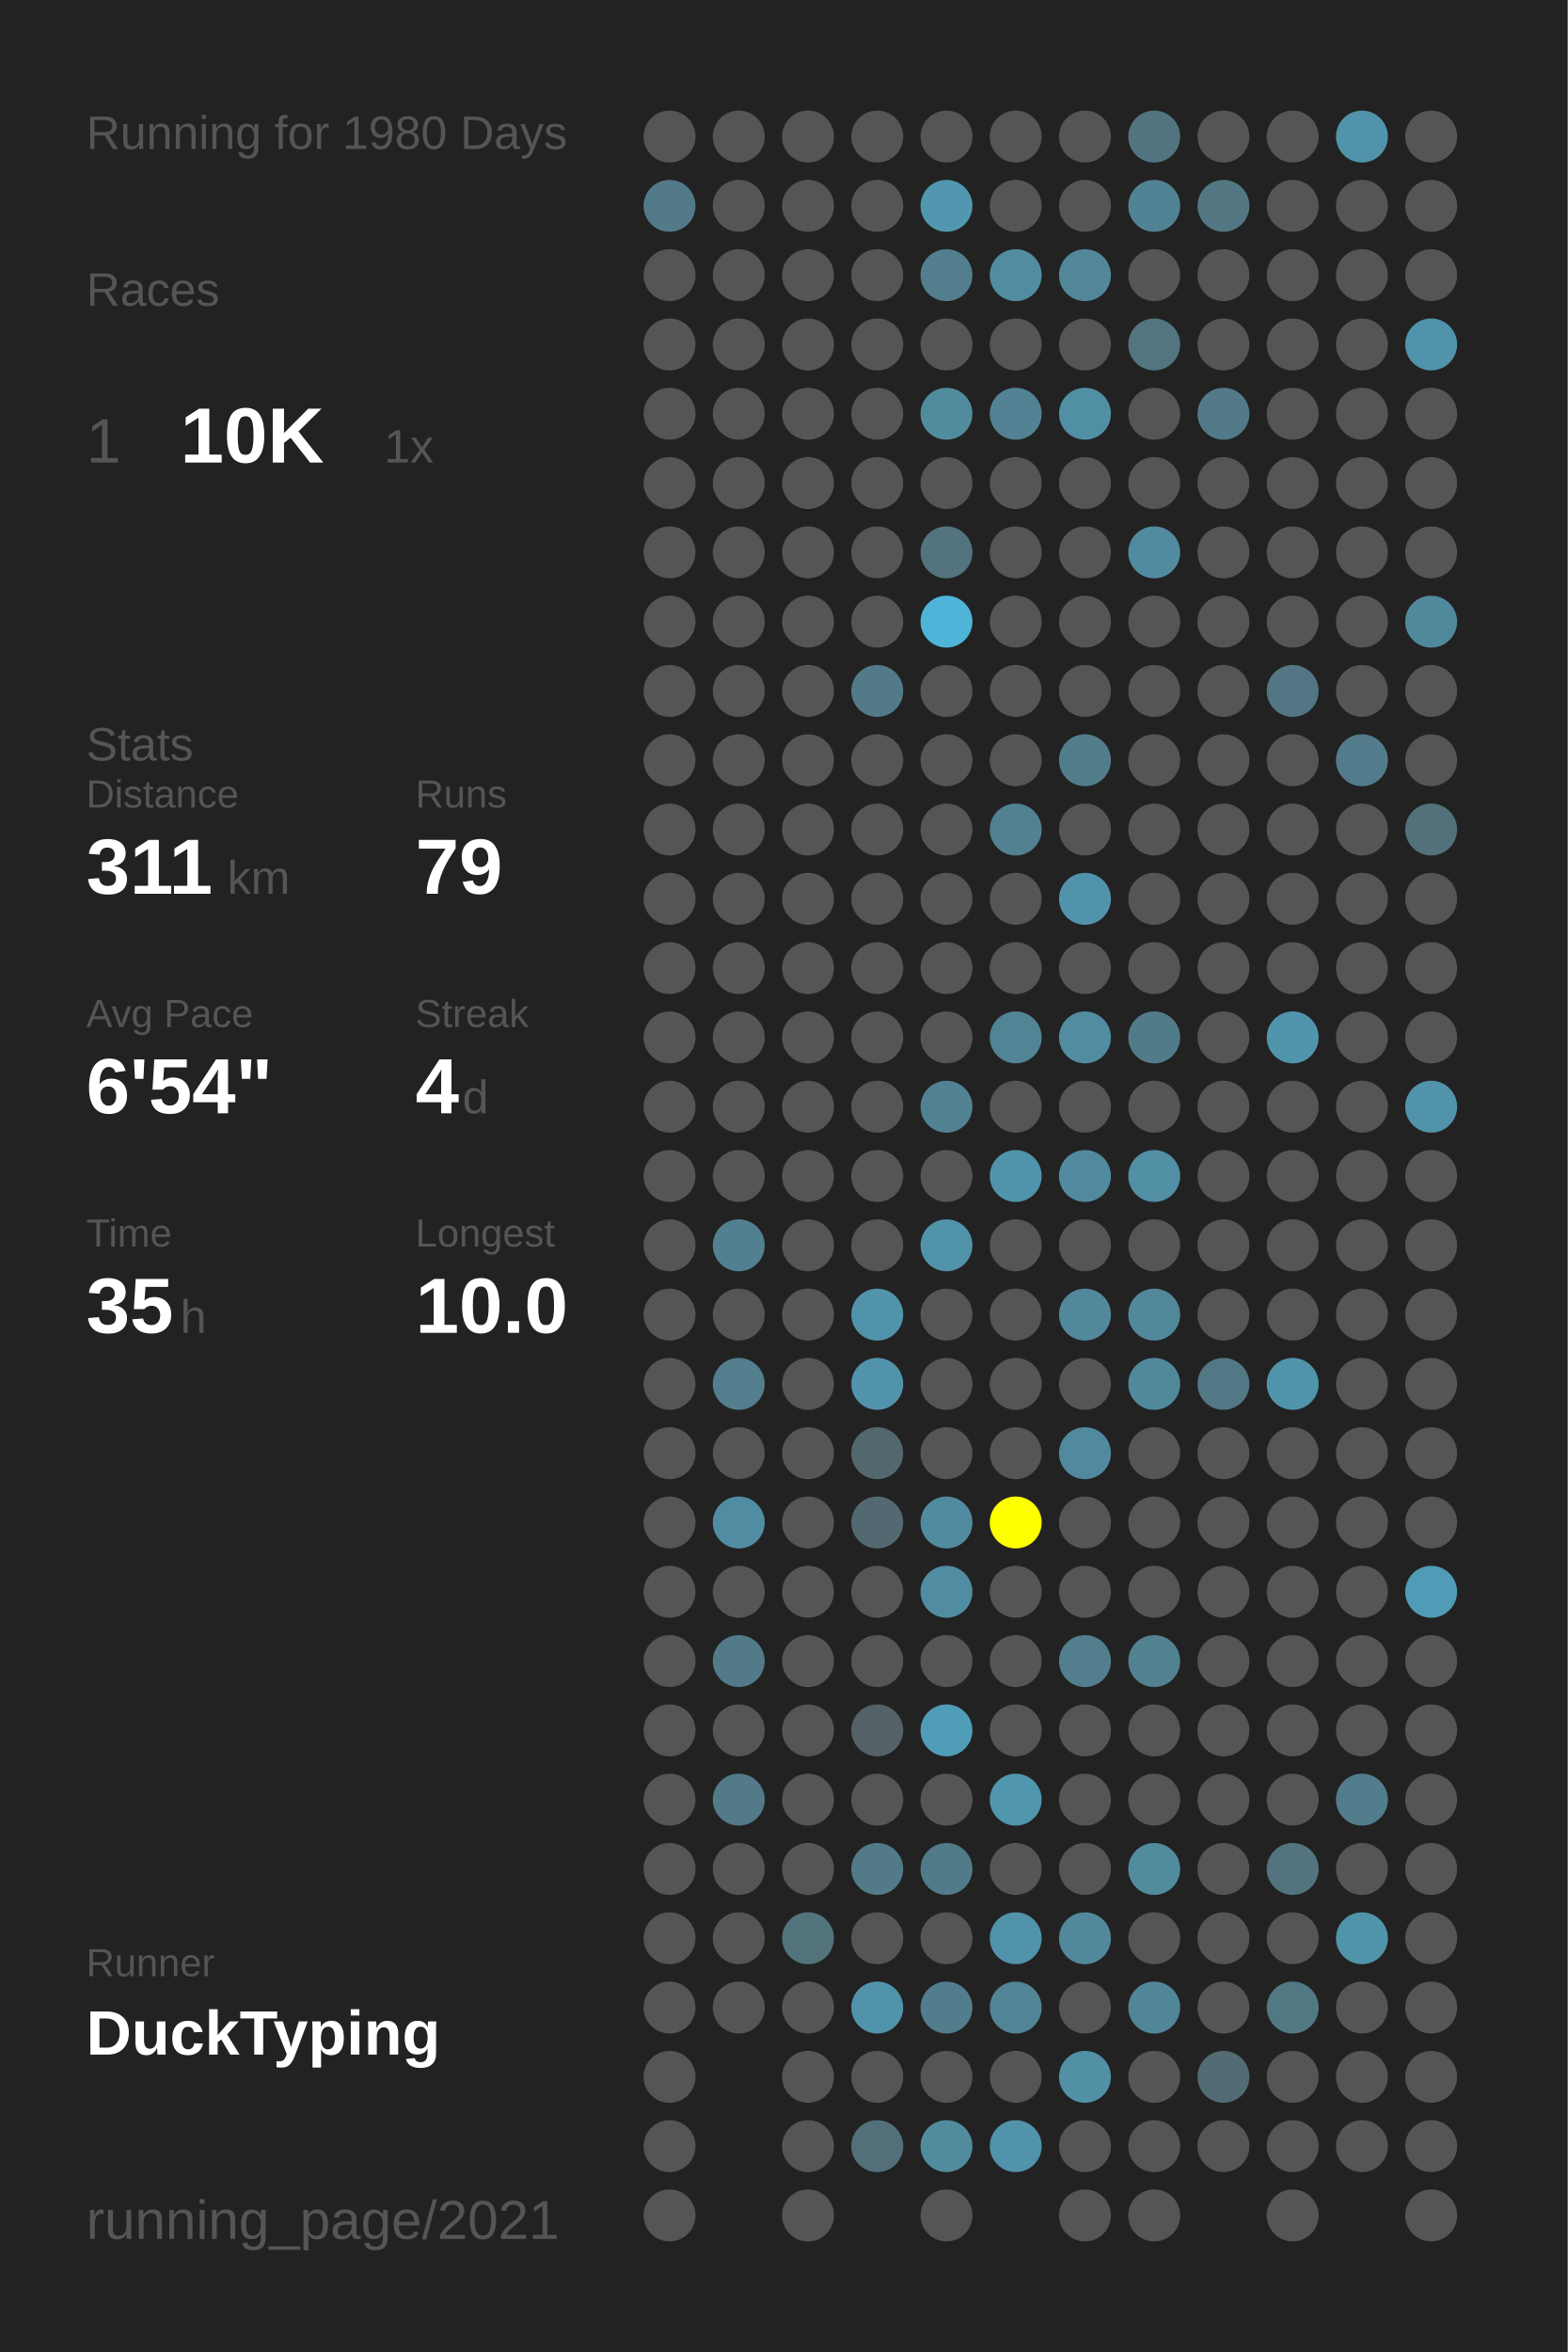
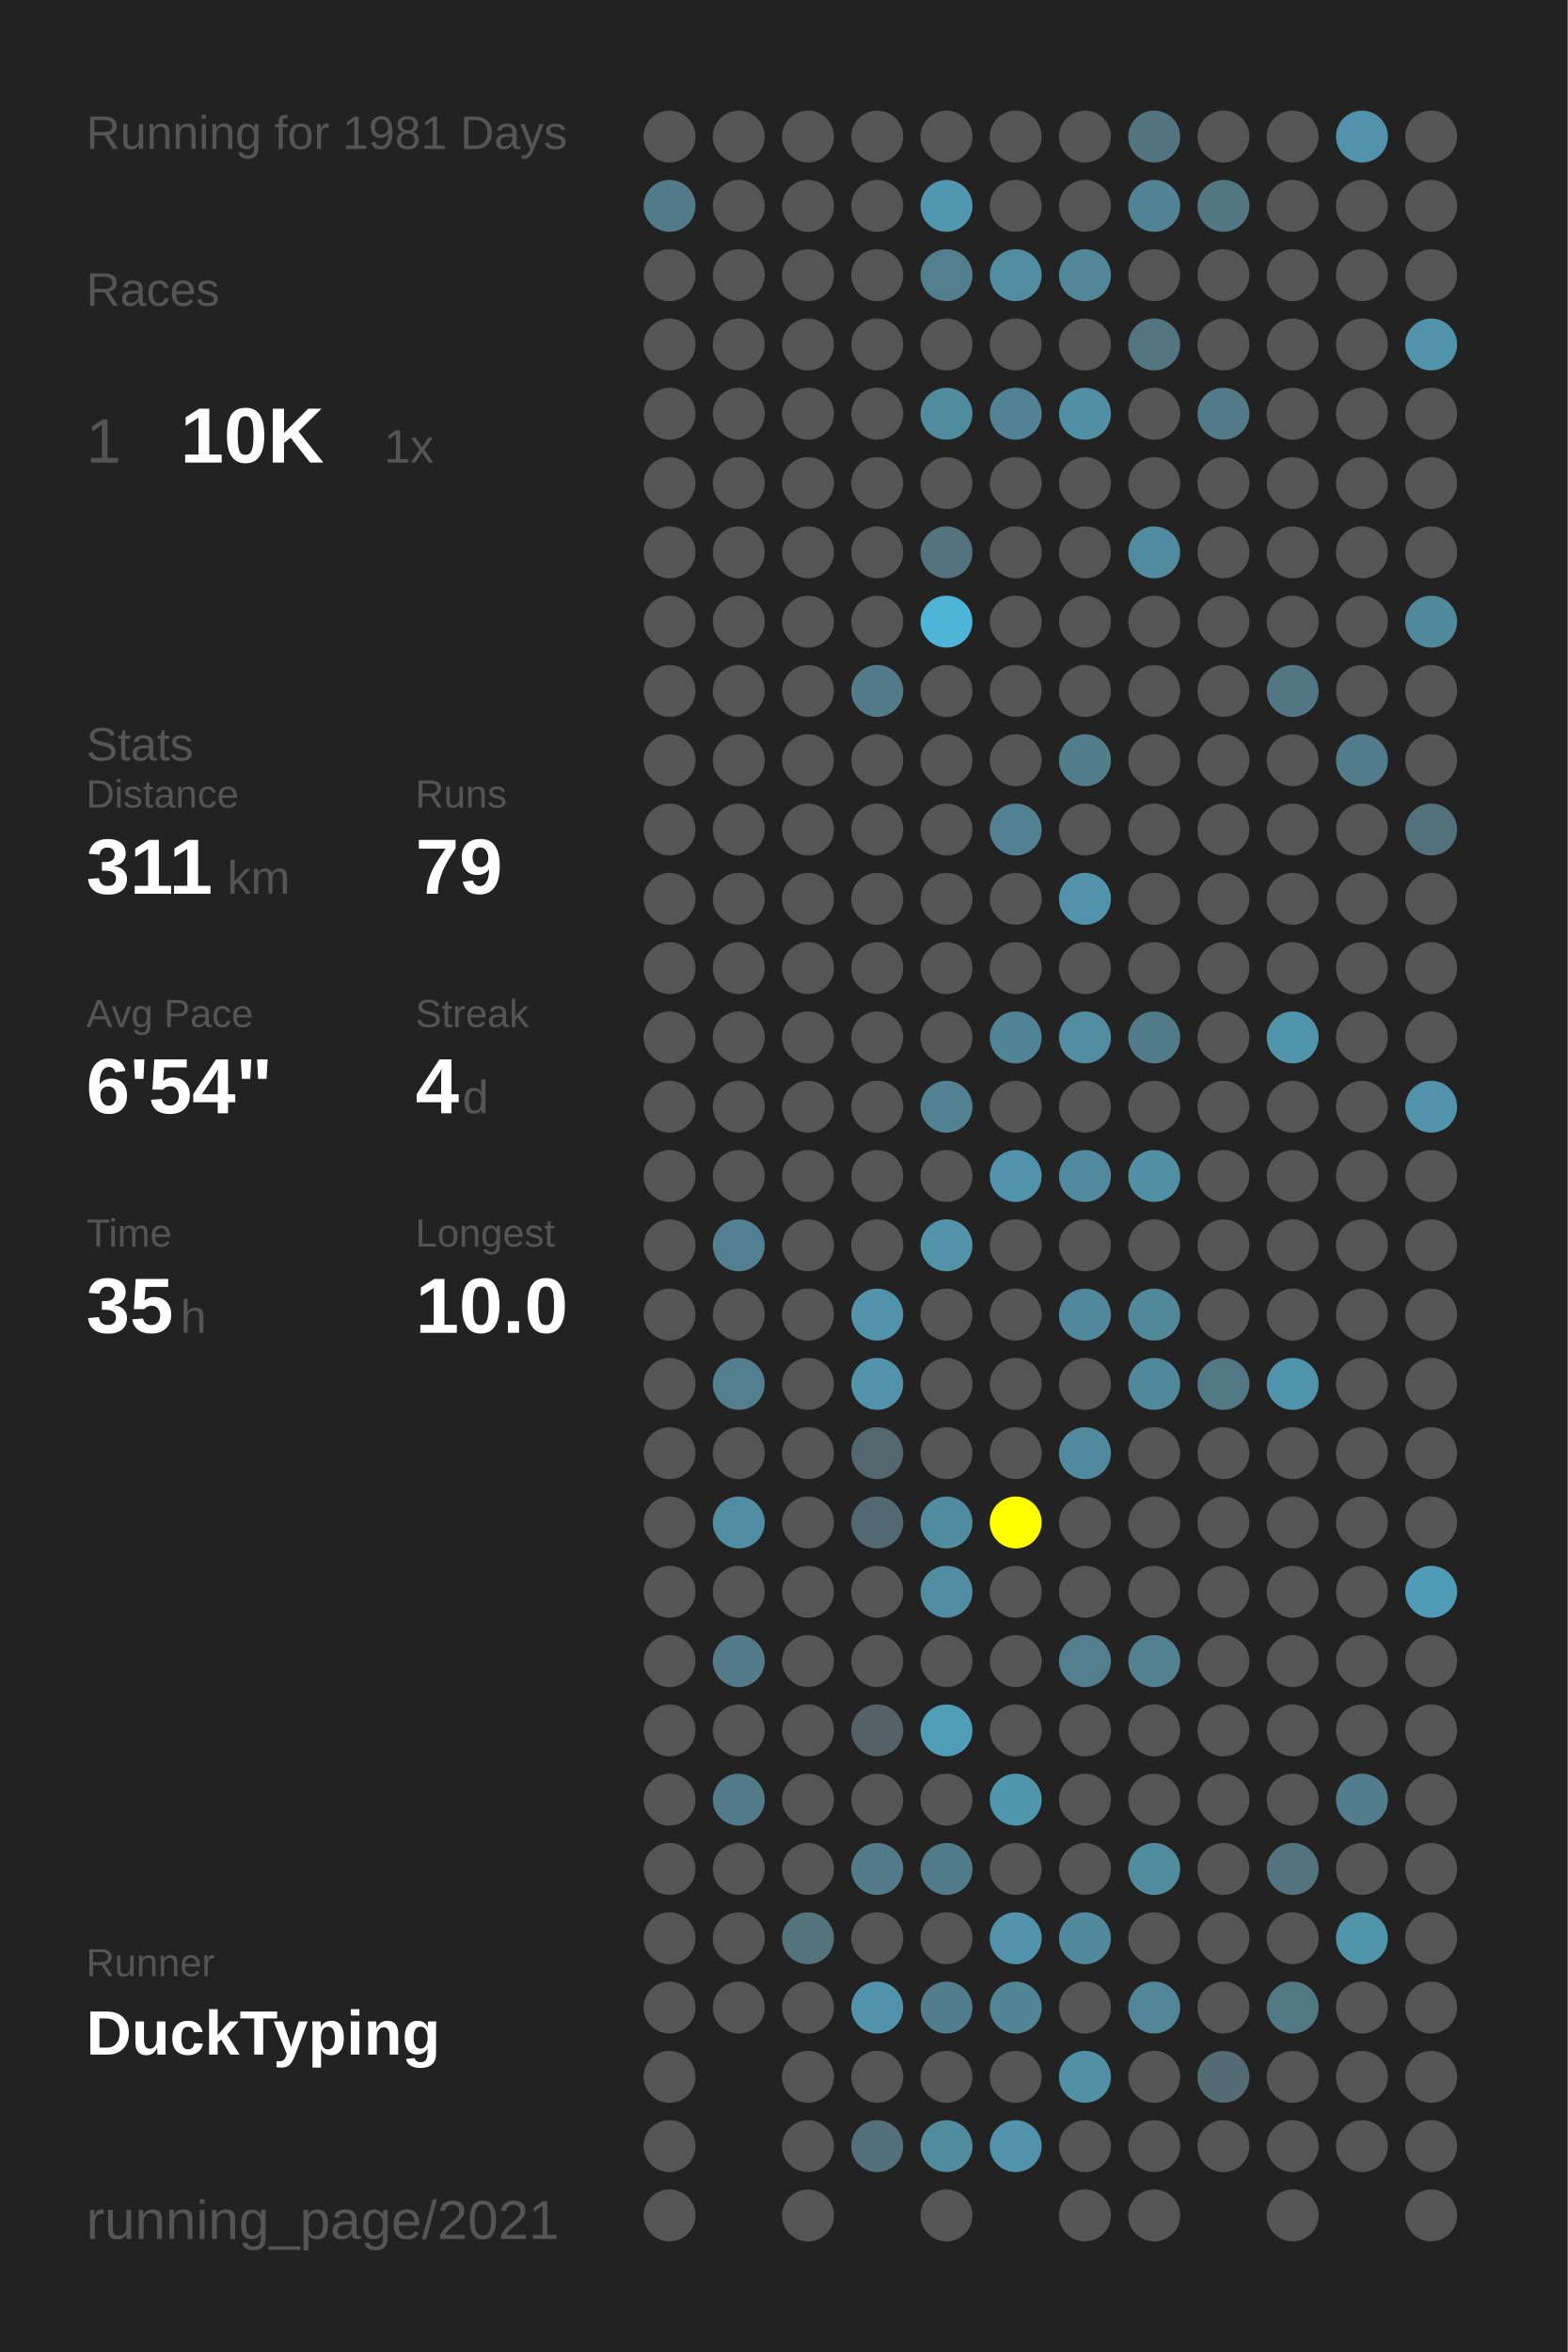
<svg xmlns="http://www.w3.org/2000/svg" baseProfile="full" height="300mm" version="1.1" viewBox="0,0,200,300" width="200mm">
  <defs />
  <rect fill="#222222" height="300" width="200" x="0" y="0" />
-   <text fill="#555555" style="font-size:6px; font-family:Arial;" x="11" y="19">Running for 1980 Days</text>
+   <text fill="#555555" style="font-size:6px; font-family:Arial;" x="11" y="19">Running for 1981 Days</text>
  <text fill="#555555" style="font-size:6px; font-family:Arial;" x="11" y="39">Races</text>
  <text fill="#555555" style="font-size:8px; font-family:Arial;" x="11" y="59">1</text>
  <text fill="#FFFFFF" style="font-size:10px; font-family:Arial; font-weight:bold;" x="23" y="59">10K</text>
  <text fill="#555555" style="font-size:6px; font-family:Arial;" x="49" y="59">1x</text>
  <text fill="#555555" style="font-size:6px; font-family:Arial;" x="11" y="97">Stats</text>
  <text fill="#555555" style="font-size:5px; font-family:Arial;" x="11" y="103">Distance</text>
  <text fill="#FFFFFF" style="font-size:10px; font-family:Arial; font-weight:bold;" x="11" y="114">311</text>
  <text fill="#555555" style="font-size:6px; font-family:Arial;" x="29" y="114">km</text>
  <text fill="#555555" style="font-size:5px; font-family:Arial;" x="53" y="103">Runs</text>
  <text fill="#FFFFFF" style="font-size:10px; font-family:Arial; font-weight:bold;" x="53" y="114">79</text>
  <text fill="#555555" style="font-size:5px; font-family:Arial;" x="11" y="131">Avg Pace</text>
  <text fill="#FFFFFF" style="font-size:10px; font-family:Arial; font-weight:bold;" x="11" y="142">6'54"</text>
  <text fill="#555555" style="font-size:5px; font-family:Arial;" x="53" y="131">Streak</text>
  <text fill="#FFFFFF" style="font-size:10px; font-family:Arial; font-weight:bold;" x="53" y="142">4</text>
  <text fill="#555555" style="font-size:6px; font-family:Arial;" x="59" y="142">d</text>
  <text fill="#555555" style="font-size:5px; font-family:Arial;" x="11" y="159">Time</text>
  <text fill="#FFFFFF" style="font-size:10px; font-family:Arial; font-weight:bold;" x="11" y="170">35</text>
  <text fill="#555555" style="font-size:6px; font-family:Arial;" x="23" y="170">h</text>
  <text fill="#555555" style="font-size:5px; font-family:Arial;" x="53" y="159">Longest</text>
  <text fill="#FFFFFF" style="font-size:10px; font-family:Arial; font-weight:bold;" x="53" y="170">10.0</text>
  <text fill="#555555" style="font-size:5px; font-family:Arial;" x="11" y="252.065">Runner</text>
  <text fill="#FFFFFF" style="font-size:8px; font-family:Arial; font-weight:bold;" x="11" y="262.065">DuckTyping</text>
  <text fill="#555555" style="font-size:7px; font-family:Arial;" x="11" y="285.581">running_page/2021</text>
  <circle cx="85.417" cy="17.419" fill="#555555" r="3.312" />
  <circle cx="85.417" cy="26.258" fill="#527a88" r="3.312" />
  <circle cx="85.417" cy="35.097" fill="#555555" r="3.312" />
  <circle cx="85.417" cy="43.935" fill="#555555" r="3.312" />
  <circle cx="85.417" cy="52.774" fill="#555555" r="3.312" />
  <circle cx="85.417" cy="61.613" fill="#555555" r="3.312" />
  <circle cx="85.417" cy="70.452" fill="#555555" r="3.312" />
  <circle cx="85.417" cy="79.29" fill="#555555" r="3.312" />
  <circle cx="85.417" cy="88.129" fill="#555555" r="3.312" />
  <circle cx="85.417" cy="96.968" fill="#555555" r="3.312" />
  <circle cx="85.417" cy="105.806" fill="#555555" r="3.312" />
  <circle cx="85.417" cy="114.645" fill="#555555" r="3.312" />
  <circle cx="85.417" cy="123.484" fill="#555555" r="3.312" />
  <circle cx="85.417" cy="132.323" fill="#555555" r="3.312" />
  <circle cx="85.417" cy="141.161" fill="#555555" r="3.312" />
  <circle cx="85.417" cy="150" fill="#555555" r="3.312" />
  <circle cx="85.417" cy="158.839" fill="#555555" r="3.312" />
  <circle cx="85.417" cy="167.677" fill="#555555" r="3.312" />
  <circle cx="85.417" cy="176.516" fill="#555555" r="3.312" />
  <circle cx="85.417" cy="185.355" fill="#555555" r="3.312" />
  <circle cx="85.417" cy="194.194" fill="#555555" r="3.312" />
  <circle cx="85.417" cy="203.032" fill="#555555" r="3.312" />
  <circle cx="85.417" cy="211.871" fill="#555555" r="3.312" />
  <circle cx="85.417" cy="220.71" fill="#555555" r="3.312" />
  <circle cx="85.417" cy="229.548" fill="#555555" r="3.312" />
  <circle cx="85.417" cy="238.387" fill="#555555" r="3.312" />
  <circle cx="85.417" cy="247.226" fill="#555555" r="3.312" />
  <circle cx="85.417" cy="256.065" fill="#555555" r="3.312" />
  <circle cx="85.417" cy="264.903" fill="#555555" r="3.312" />
  <circle cx="85.417" cy="273.742" fill="#555555" r="3.312" />
  <circle cx="85.417" cy="282.581" fill="#555555" r="3.312" />
  <circle cx="94.25" cy="17.419" fill="#555555" r="3.312" />
  <circle cx="94.25" cy="26.258" fill="#555555" r="3.312" />
  <circle cx="94.25" cy="35.097" fill="#555555" r="3.312" />
  <circle cx="94.25" cy="43.935" fill="#555555" r="3.312" />
  <circle cx="94.25" cy="52.774" fill="#555555" r="3.312" />
  <circle cx="94.25" cy="61.613" fill="#555555" r="3.312" />
  <circle cx="94.25" cy="70.452" fill="#555555" r="3.312" />
  <circle cx="94.25" cy="79.29" fill="#555555" r="3.312" />
  <circle cx="94.25" cy="88.129" fill="#555555" r="3.312" />
  <circle cx="94.25" cy="96.968" fill="#555555" r="3.312" />
  <circle cx="94.25" cy="105.806" fill="#555555" r="3.312" />
  <circle cx="94.25" cy="114.645" fill="#555555" r="3.312" />
  <circle cx="94.25" cy="123.484" fill="#555555" r="3.312" />
  <circle cx="94.25" cy="132.323" fill="#555555" r="3.312" />
  <circle cx="94.25" cy="141.161" fill="#555555" r="3.312" />
  <circle cx="94.25" cy="150" fill="#555555" r="3.312" />
  <circle cx="94.25" cy="158.839" fill="#528090" r="3.312" />
  <circle cx="94.25" cy="167.677" fill="#555555" r="3.312" />
  <circle cx="94.25" cy="176.516" fill="#527e8d" r="3.312" />
  <circle cx="94.25" cy="185.355" fill="#555555" r="3.312" />
  <circle cx="94.25" cy="194.194" fill="#518da2" r="3.312" />
  <circle cx="94.25" cy="203.032" fill="#555555" r="3.312" />
  <circle cx="94.25" cy="211.871" fill="#527a88" r="3.312" />
  <circle cx="94.25" cy="220.71" fill="#555555" r="3.312" />
  <circle cx="94.25" cy="229.548" fill="#527a88" r="3.312" />
  <circle cx="94.25" cy="238.387" fill="#555555" r="3.312" />
  <circle cx="94.25" cy="247.226" fill="#555555" r="3.312" />
  <circle cx="94.25" cy="256.065" fill="#555555" r="3.312" />
  <circle cx="103.083" cy="17.419" fill="#555555" r="3.312" />
  <circle cx="103.083" cy="26.258" fill="#555555" r="3.312" />
  <circle cx="103.083" cy="35.097" fill="#555555" r="3.312" />
  <circle cx="103.083" cy="43.935" fill="#555555" r="3.312" />
  <circle cx="103.083" cy="52.774" fill="#555555" r="3.312" />
  <circle cx="103.083" cy="61.613" fill="#555555" r="3.312" />
  <circle cx="103.083" cy="70.452" fill="#555555" r="3.312" />
  <circle cx="103.083" cy="79.29" fill="#555555" r="3.312" />
  <circle cx="103.083" cy="88.129" fill="#555555" r="3.312" />
  <circle cx="103.083" cy="96.968" fill="#555555" r="3.312" />
  <circle cx="103.083" cy="105.806" fill="#555555" r="3.312" />
  <circle cx="103.083" cy="114.645" fill="#555555" r="3.312" />
  <circle cx="103.083" cy="123.484" fill="#555555" r="3.312" />
  <circle cx="103.083" cy="132.323" fill="#555555" r="3.312" />
  <circle cx="103.083" cy="141.161" fill="#555555" r="3.312" />
  <circle cx="103.083" cy="150" fill="#555555" r="3.312" />
  <circle cx="103.083" cy="158.839" fill="#555555" r="3.312" />
  <circle cx="103.083" cy="167.677" fill="#555555" r="3.312" />
  <circle cx="103.083" cy="176.516" fill="#555555" r="3.312" />
  <circle cx="103.083" cy="185.355" fill="#555555" r="3.312" />
  <circle cx="103.083" cy="194.194" fill="#555555" r="3.312" />
  <circle cx="103.083" cy="203.032" fill="#555555" r="3.312" />
  <circle cx="103.083" cy="211.871" fill="#555555" r="3.312" />
  <circle cx="103.083" cy="220.71" fill="#555555" r="3.312" />
  <circle cx="103.083" cy="229.548" fill="#555555" r="3.312" />
  <circle cx="103.083" cy="238.387" fill="#555555" r="3.312" />
  <circle cx="103.083" cy="247.226" fill="#53737d" r="3.312" />
  <circle cx="103.083" cy="256.065" fill="#555555" r="3.312" />
  <circle cx="103.083" cy="264.903" fill="#555555" r="3.312" />
  <circle cx="103.083" cy="273.742" fill="#555555" r="3.312" />
  <circle cx="103.083" cy="282.581" fill="#555555" r="3.312" />
  <circle cx="111.917" cy="17.419" fill="#555555" r="3.312" />
  <circle cx="111.917" cy="26.258" fill="#555555" r="3.312" />
  <circle cx="111.917" cy="35.097" fill="#555555" r="3.312" />
  <circle cx="111.917" cy="43.935" fill="#555555" r="3.312" />
  <circle cx="111.917" cy="52.774" fill="#555555" r="3.312" />
  <circle cx="111.917" cy="61.613" fill="#555555" r="3.312" />
  <circle cx="111.917" cy="70.452" fill="#555555" r="3.312" />
  <circle cx="111.917" cy="79.29" fill="#555555" r="3.312" />
  <circle cx="111.917" cy="88.129" fill="#527a88" r="3.312" />
  <circle cx="111.917" cy="96.968" fill="#555555" r="3.312" />
  <circle cx="111.917" cy="105.806" fill="#555555" r="3.312" />
  <circle cx="111.917" cy="114.645" fill="#555555" r="3.312" />
  <circle cx="111.917" cy="123.484" fill="#555555" r="3.312" />
  <circle cx="111.917" cy="132.323" fill="#555555" r="3.312" />
  <circle cx="111.917" cy="141.161" fill="#555555" r="3.312" />
  <circle cx="111.917" cy="150" fill="#555555" r="3.312" />
  <circle cx="111.917" cy="158.839" fill="#555555" r="3.312" />
  <circle cx="111.917" cy="167.677" fill="#5193aa" r="3.312" />
  <circle cx="111.917" cy="176.516" fill="#5193aa" r="3.312" />
  <circle cx="111.917" cy="185.355" fill="#53676e" r="3.312" />
  <circle cx="111.917" cy="194.194" fill="#536971" r="3.312" />
  <circle cx="111.917" cy="203.032" fill="#555555" r="3.312" />
  <circle cx="111.917" cy="211.871" fill="#555555" r="3.312" />
  <circle cx="111.917" cy="220.71" fill="#546166" r="3.312" />
  <circle cx="111.917" cy="229.548" fill="#555555" r="3.312" />
  <circle cx="111.917" cy="238.387" fill="#527a88" r="3.312" />
  <circle cx="111.917" cy="247.226" fill="#555555" r="3.312" />
  <circle cx="111.917" cy="256.065" fill="#5193aa" r="3.312" />
  <circle cx="111.917" cy="264.903" fill="#555555" r="3.312" />
  <circle cx="111.917" cy="273.742" fill="#53707a" r="3.312" />
  <circle cx="120.75" cy="17.419" fill="#555555" r="3.312" />
  <circle cx="120.75" cy="26.258" fill="#5097af" r="3.312" />
  <circle cx="120.75" cy="35.097" fill="#527e8d" r="3.312" />
  <circle cx="120.75" cy="43.935" fill="#555555" r="3.312" />
  <circle cx="120.75" cy="52.774" fill="#518b9e" r="3.312" />
  <circle cx="120.75" cy="61.613" fill="#555555" r="3.312" />
  <circle cx="120.75" cy="70.452" fill="#53737e" r="3.312" />
  <circle cx="120.75" cy="79.29" fill="#4eb5d8" r="3.312" />
  <circle cx="120.75" cy="88.129" fill="#555555" r="3.312" />
  <circle cx="120.75" cy="96.968" fill="#555555" r="3.312" />
  <circle cx="120.75" cy="105.806" fill="#555555" r="3.312" />
  <circle cx="120.75" cy="114.645" fill="#555555" r="3.312" />
  <circle cx="120.75" cy="123.484" fill="#555555" r="3.312" />
  <circle cx="120.75" cy="132.323" fill="#555555" r="3.312" />
  <circle cx="120.75" cy="141.161" fill="#528191" r="3.312" />
  <circle cx="120.75" cy="150" fill="#555555" r="3.312" />
  <circle cx="120.75" cy="158.839" fill="#5193a9" r="3.312" />
  <circle cx="120.75" cy="167.677" fill="#555555" r="3.312" />
  <circle cx="120.75" cy="176.516" fill="#555555" r="3.312" />
  <circle cx="120.75" cy="185.355" fill="#555555" r="3.312" />
  <circle cx="120.75" cy="194.194" fill="#518b9f" r="3.312" />
  <circle cx="120.75" cy="203.032" fill="#518da2" r="3.312" />
  <circle cx="120.75" cy="211.871" fill="#555555" r="3.312" />
  <circle cx="120.75" cy="220.71" fill="#509db7" r="3.312" />
  <circle cx="120.75" cy="229.548" fill="#555555" r="3.312" />
  <circle cx="120.75" cy="238.387" fill="#527b89" r="3.312" />
  <circle cx="120.75" cy="247.226" fill="#555555" r="3.312" />
  <circle cx="120.75" cy="256.065" fill="#527d8c" r="3.312" />
  <circle cx="120.75" cy="264.903" fill="#555555" r="3.312" />
  <circle cx="120.75" cy="273.742" fill="#518b9e" r="3.312" />
  <circle cx="120.75" cy="282.581" fill="#555555" r="3.312" />
  <circle cx="129.583" cy="17.419" fill="#555555" r="3.312" />
  <circle cx="129.583" cy="26.258" fill="#555555" r="3.312" />
  <circle cx="129.583" cy="35.097" fill="#518ca0" r="3.312" />
  <circle cx="129.583" cy="43.935" fill="#555555" r="3.312" />
  <circle cx="129.583" cy="52.774" fill="#528293" r="3.312" />
  <circle cx="129.583" cy="61.613" fill="#555555" r="3.312" />
  <circle cx="129.583" cy="70.452" fill="#555555" r="3.312" />
  <circle cx="129.583" cy="79.29" fill="#555555" r="3.312" />
  <circle cx="129.583" cy="88.129" fill="#555555" r="3.312" />
  <circle cx="129.583" cy="96.968" fill="#555555" r="3.312" />
  <circle cx="129.583" cy="105.806" fill="#528191" r="3.312" />
  <circle cx="129.583" cy="114.645" fill="#555555" r="3.312" />
  <circle cx="129.583" cy="123.484" fill="#555555" r="3.312" />
  <circle cx="129.583" cy="132.323" fill="#518495" r="3.312" />
  <circle cx="129.583" cy="141.161" fill="#555555" r="3.312" />
  <circle cx="129.583" cy="150" fill="#5093aa" r="3.312" />
  <circle cx="129.583" cy="158.839" fill="#555555" r="3.312" />
  <circle cx="129.583" cy="167.677" fill="#555555" r="3.312" />
  <circle cx="129.583" cy="176.516" fill="#555555" r="3.312" />
  <circle cx="129.583" cy="185.355" fill="#555555" r="3.312" />
  <circle cx="129.583" cy="194.194" fill="#FFFF00" r="3.312" />
  <circle cx="129.583" cy="203.032" fill="#555555" r="3.312" />
  <circle cx="129.583" cy="211.871" fill="#555555" r="3.312" />
  <circle cx="129.583" cy="220.71" fill="#555555" r="3.312" />
  <circle cx="129.583" cy="229.548" fill="#5096ad" r="3.312" />
  <circle cx="129.583" cy="238.387" fill="#555555" r="3.312" />
  <circle cx="129.583" cy="247.226" fill="#5193aa" r="3.312" />
  <circle cx="129.583" cy="256.065" fill="#518495" r="3.312" />
  <circle cx="129.583" cy="264.903" fill="#555555" r="3.312" />
  <circle cx="129.583" cy="273.742" fill="#5093aa" r="3.312" />
  <circle cx="138.417" cy="17.419" fill="#555555" r="3.312" />
  <circle cx="138.417" cy="26.258" fill="#555555" r="3.312" />
  <circle cx="138.417" cy="35.097" fill="#518799" r="3.312" />
  <circle cx="138.417" cy="43.935" fill="#555555" r="3.312" />
  <circle cx="138.417" cy="52.774" fill="#518fa4" r="3.312" />
  <circle cx="138.417" cy="61.613" fill="#555555" r="3.312" />
  <circle cx="138.417" cy="70.452" fill="#555555" r="3.312" />
  <circle cx="138.417" cy="79.29" fill="#555555" r="3.312" />
  <circle cx="138.417" cy="88.129" fill="#555555" r="3.312" />
  <circle cx="138.417" cy="96.968" fill="#527d8b" r="3.312" />
  <circle cx="138.417" cy="105.806" fill="#555555" r="3.312" />
  <circle cx="138.417" cy="114.645" fill="#5193aa" r="3.312" />
  <circle cx="138.417" cy="123.484" fill="#555555" r="3.312" />
  <circle cx="138.417" cy="132.323" fill="#518ca1" r="3.312" />
  <circle cx="138.417" cy="141.161" fill="#555555" r="3.312" />
  <circle cx="138.417" cy="150" fill="#518a9e" r="3.312" />
  <circle cx="138.417" cy="158.839" fill="#555555" r="3.312" />
  <circle cx="138.417" cy="167.677" fill="#51889b" r="3.312" />
  <circle cx="138.417" cy="176.516" fill="#555555" r="3.312" />
  <circle cx="138.417" cy="185.355" fill="#518a9e" r="3.312" />
  <circle cx="138.417" cy="194.194" fill="#555555" r="3.312" />
  <circle cx="138.417" cy="203.032" fill="#555555" r="3.312" />
  <circle cx="138.417" cy="211.871" fill="#527e8d" r="3.312" />
  <circle cx="138.417" cy="220.71" fill="#555555" r="3.312" />
  <circle cx="138.417" cy="229.548" fill="#555555" r="3.312" />
  <circle cx="138.417" cy="238.387" fill="#555555" r="3.312" />
  <circle cx="138.417" cy="247.226" fill="#51889b" r="3.312" />
  <circle cx="138.417" cy="256.065" fill="#555555" r="3.312" />
  <circle cx="138.417" cy="264.903" fill="#5190a5" r="3.312" />
  <circle cx="138.417" cy="273.742" fill="#555555" r="3.312" />
  <circle cx="138.417" cy="282.581" fill="#555555" r="3.312" />
  <circle cx="147.25" cy="17.419" fill="#527480" r="3.312" />
  <circle cx="147.25" cy="26.258" fill="#528394" r="3.312" />
  <circle cx="147.25" cy="35.097" fill="#555555" r="3.312" />
  <circle cx="147.25" cy="43.935" fill="#527580" r="3.312" />
  <circle cx="147.25" cy="52.774" fill="#555555" r="3.312" />
  <circle cx="147.25" cy="61.613" fill="#555555" r="3.312" />
  <circle cx="147.25" cy="70.452" fill="#518b9f" r="3.312" />
  <circle cx="147.25" cy="79.29" fill="#555555" r="3.312" />
  <circle cx="147.25" cy="88.129" fill="#555555" r="3.312" />
  <circle cx="147.25" cy="96.968" fill="#555555" r="3.312" />
  <circle cx="147.25" cy="105.806" fill="#555555" r="3.312" />
  <circle cx="147.25" cy="114.645" fill="#555555" r="3.312" />
  <circle cx="147.25" cy="123.484" fill="#555555" r="3.312" />
  <circle cx="147.25" cy="132.323" fill="#527b89" r="3.312" />
  <circle cx="147.25" cy="141.161" fill="#555555" r="3.312" />
  <circle cx="147.25" cy="150" fill="#518fa4" r="3.312" />
  <circle cx="147.25" cy="158.839" fill="#555555" r="3.312" />
  <circle cx="147.25" cy="167.677" fill="#51889a" r="3.312" />
  <circle cx="147.25" cy="176.516" fill="#51899c" r="3.312" />
  <circle cx="147.25" cy="185.355" fill="#555555" r="3.312" />
  <circle cx="147.25" cy="194.194" fill="#555555" r="3.312" />
  <circle cx="147.25" cy="203.032" fill="#555555" r="3.312" />
  <circle cx="147.25" cy="211.871" fill="#528190" r="3.312" />
  <circle cx="147.25" cy="220.71" fill="#555555" r="3.312" />
  <circle cx="147.25" cy="229.548" fill="#555555" r="3.312" />
  <circle cx="147.25" cy="238.387" fill="#518b9e" r="3.312" />
  <circle cx="147.25" cy="247.226" fill="#555555" r="3.312" />
  <circle cx="147.25" cy="256.065" fill="#518698" r="3.312" />
  <circle cx="147.25" cy="264.903" fill="#555555" r="3.312" />
  <circle cx="147.25" cy="273.742" fill="#555555" r="3.312" />
  <circle cx="147.25" cy="282.581" fill="#555555" r="3.312" />
  <circle cx="156.083" cy="17.419" fill="#555555" r="3.312" />
  <circle cx="156.083" cy="26.258" fill="#527783" r="3.312" />
  <circle cx="156.083" cy="35.097" fill="#555555" r="3.312" />
  <circle cx="156.083" cy="43.935" fill="#555555" r="3.312" />
  <circle cx="156.083" cy="52.774" fill="#527a88" r="3.312" />
  <circle cx="156.083" cy="61.613" fill="#555555" r="3.312" />
  <circle cx="156.083" cy="70.452" fill="#555555" r="3.312" />
  <circle cx="156.083" cy="79.29" fill="#555555" r="3.312" />
  <circle cx="156.083" cy="88.129" fill="#555555" r="3.312" />
  <circle cx="156.083" cy="96.968" fill="#555555" r="3.312" />
  <circle cx="156.083" cy="105.806" fill="#555555" r="3.312" />
  <circle cx="156.083" cy="114.645" fill="#555555" r="3.312" />
  <circle cx="156.083" cy="123.484" fill="#555555" r="3.312" />
  <circle cx="156.083" cy="132.323" fill="#555555" r="3.312" />
  <circle cx="156.083" cy="141.161" fill="#555555" r="3.312" />
  <circle cx="156.083" cy="150" fill="#555555" r="3.312" />
  <circle cx="156.083" cy="158.839" fill="#555555" r="3.312" />
  <circle cx="156.083" cy="167.677" fill="#555555" r="3.312" />
  <circle cx="156.083" cy="176.516" fill="#527885" r="3.312" />
  <circle cx="156.083" cy="185.355" fill="#555555" r="3.312" />
  <circle cx="156.083" cy="194.194" fill="#555555" r="3.312" />
  <circle cx="156.083" cy="203.032" fill="#555555" r="3.312" />
  <circle cx="156.083" cy="211.871" fill="#555555" r="3.312" />
  <circle cx="156.083" cy="220.71" fill="#555555" r="3.312" />
  <circle cx="156.083" cy="229.548" fill="#555555" r="3.312" />
  <circle cx="156.083" cy="238.387" fill="#555555" r="3.312" />
  <circle cx="156.083" cy="247.226" fill="#555555" r="3.312" />
  <circle cx="156.083" cy="256.065" fill="#555555" r="3.312" />
  <circle cx="156.083" cy="264.903" fill="#536b72" r="3.312" />
  <circle cx="156.083" cy="273.742" fill="#555555" r="3.312" />
  <circle cx="164.917" cy="17.419" fill="#555555" r="3.312" />
  <circle cx="164.917" cy="26.258" fill="#555555" r="3.312" />
  <circle cx="164.917" cy="35.097" fill="#555555" r="3.312" />
  <circle cx="164.917" cy="43.935" fill="#555555" r="3.312" />
  <circle cx="164.917" cy="52.774" fill="#555555" r="3.312" />
  <circle cx="164.917" cy="61.613" fill="#555555" r="3.312" />
  <circle cx="164.917" cy="70.452" fill="#555555" r="3.312" />
  <circle cx="164.917" cy="79.29" fill="#555555" r="3.312" />
  <circle cx="164.917" cy="88.129" fill="#527683" r="3.312" />
  <circle cx="164.917" cy="96.968" fill="#555555" r="3.312" />
  <circle cx="164.917" cy="105.806" fill="#555555" r="3.312" />
  <circle cx="164.917" cy="114.645" fill="#555555" r="3.312" />
  <circle cx="164.917" cy="123.484" fill="#555555" r="3.312" />
  <circle cx="164.917" cy="132.323" fill="#5095ac" r="3.312" />
  <circle cx="164.917" cy="141.161" fill="#555555" r="3.312" />
  <circle cx="164.917" cy="150" fill="#555555" r="3.312" />
  <circle cx="164.917" cy="158.839" fill="#555555" r="3.312" />
  <circle cx="164.917" cy="167.677" fill="#555555" r="3.312" />
  <circle cx="164.917" cy="176.516" fill="#5094ab" r="3.312" />
  <circle cx="164.917" cy="185.355" fill="#555555" r="3.312" />
  <circle cx="164.917" cy="194.194" fill="#555555" r="3.312" />
  <circle cx="164.917" cy="203.032" fill="#555555" r="3.312" />
  <circle cx="164.917" cy="211.871" fill="#555555" r="3.312" />
  <circle cx="164.917" cy="220.71" fill="#555555" r="3.312" />
  <circle cx="164.917" cy="229.548" fill="#555555" r="3.312" />
  <circle cx="164.917" cy="238.387" fill="#53737e" r="3.312" />
  <circle cx="164.917" cy="247.226" fill="#555555" r="3.312" />
  <circle cx="164.917" cy="256.065" fill="#527884" r="3.312" />
  <circle cx="164.917" cy="264.903" fill="#555555" r="3.312" />
  <circle cx="164.917" cy="273.742" fill="#555555" r="3.312" />
  <circle cx="164.917" cy="282.581" fill="#555555" r="3.312" />
  <circle cx="173.75" cy="17.419" fill="#5093aa" r="3.312" />
  <circle cx="173.75" cy="26.258" fill="#555555" r="3.312" />
  <circle cx="173.75" cy="35.097" fill="#555555" r="3.312" />
  <circle cx="173.75" cy="43.935" fill="#555555" r="3.312" />
  <circle cx="173.75" cy="52.774" fill="#555555" r="3.312" />
  <circle cx="173.75" cy="61.613" fill="#555555" r="3.312" />
  <circle cx="173.75" cy="70.452" fill="#555555" r="3.312" />
  <circle cx="173.75" cy="79.29" fill="#555555" r="3.312" />
  <circle cx="173.75" cy="88.129" fill="#555555" r="3.312" />
  <circle cx="173.75" cy="96.968" fill="#527c8b" r="3.312" />
  <circle cx="173.75" cy="105.806" fill="#555555" r="3.312" />
  <circle cx="173.75" cy="114.645" fill="#555555" r="3.312" />
  <circle cx="173.75" cy="123.484" fill="#555555" r="3.312" />
  <circle cx="173.75" cy="132.323" fill="#555555" r="3.312" />
  <circle cx="173.75" cy="141.161" fill="#555555" r="3.312" />
  <circle cx="173.75" cy="150" fill="#555555" r="3.312" />
  <circle cx="173.75" cy="158.839" fill="#555555" r="3.312" />
  <circle cx="173.75" cy="167.677" fill="#555555" r="3.312" />
  <circle cx="173.75" cy="176.516" fill="#555555" r="3.312" />
  <circle cx="173.75" cy="185.355" fill="#555555" r="3.312" />
  <circle cx="173.75" cy="194.194" fill="#555555" r="3.312" />
  <circle cx="173.75" cy="203.032" fill="#555555" r="3.312" />
  <circle cx="173.75" cy="211.871" fill="#555555" r="3.312" />
  <circle cx="173.75" cy="220.71" fill="#555555" r="3.312" />
  <circle cx="173.75" cy="229.548" fill="#527d8c" r="3.312" />
  <circle cx="173.75" cy="238.387" fill="#555555" r="3.312" />
  <circle cx="173.75" cy="247.226" fill="#5094aa" r="3.312" />
  <circle cx="173.75" cy="256.065" fill="#555555" r="3.312" />
  <circle cx="173.75" cy="264.903" fill="#555555" r="3.312" />
  <circle cx="173.75" cy="273.742" fill="#555555" r="3.312" />
  <circle cx="182.583" cy="17.419" fill="#555555" r="3.312" />
  <circle cx="182.583" cy="26.258" fill="#555555" r="3.312" />
  <circle cx="182.583" cy="35.097" fill="#555555" r="3.312" />
  <circle cx="182.583" cy="43.935" fill="#5093aa" r="3.312" />
  <circle cx="182.583" cy="52.774" fill="#555555" r="3.312" />
  <circle cx="182.583" cy="61.613" fill="#555555" r="3.312" />
  <circle cx="182.583" cy="70.452" fill="#555555" r="3.312" />
  <circle cx="182.583" cy="79.29" fill="#51899c" r="3.312" />
  <circle cx="182.583" cy="88.129" fill="#555555" r="3.312" />
  <circle cx="182.583" cy="96.968" fill="#555555" r="3.312" />
  <circle cx="182.583" cy="105.806" fill="#53717b" r="3.312" />
  <circle cx="182.583" cy="114.645" fill="#555555" r="3.312" />
  <circle cx="182.583" cy="123.484" fill="#555555" r="3.312" />
  <circle cx="182.583" cy="132.323" fill="#555555" r="3.312" />
  <circle cx="182.583" cy="141.161" fill="#5193aa" r="3.312" />
  <circle cx="182.583" cy="150" fill="#555555" r="3.312" />
  <circle cx="182.583" cy="158.839" fill="#555555" r="3.312" />
  <circle cx="182.583" cy="167.677" fill="#555555" r="3.312" />
  <circle cx="182.583" cy="176.516" fill="#555555" r="3.312" />
  <circle cx="182.583" cy="185.355" fill="#555555" r="3.312" />
  <circle cx="182.583" cy="194.194" fill="#555555" r="3.312" />
  <circle cx="182.583" cy="203.032" fill="#509bb5" r="3.312" />
  <circle cx="182.583" cy="211.871" fill="#555555" r="3.312" />
  <circle cx="182.583" cy="220.71" fill="#555555" r="3.312" />
  <circle cx="182.583" cy="229.548" fill="#555555" r="3.312" />
  <circle cx="182.583" cy="238.387" fill="#555555" r="3.312" />
  <circle cx="182.583" cy="247.226" fill="#555555" r="3.312" />
  <circle cx="182.583" cy="256.065" fill="#555555" r="3.312" />
  <circle cx="182.583" cy="264.903" fill="#555555" r="3.312" />
  <circle cx="182.583" cy="273.742" fill="#555555" r="3.312" />
  <circle cx="182.583" cy="282.581" fill="#555555" r="3.312" />
</svg>
